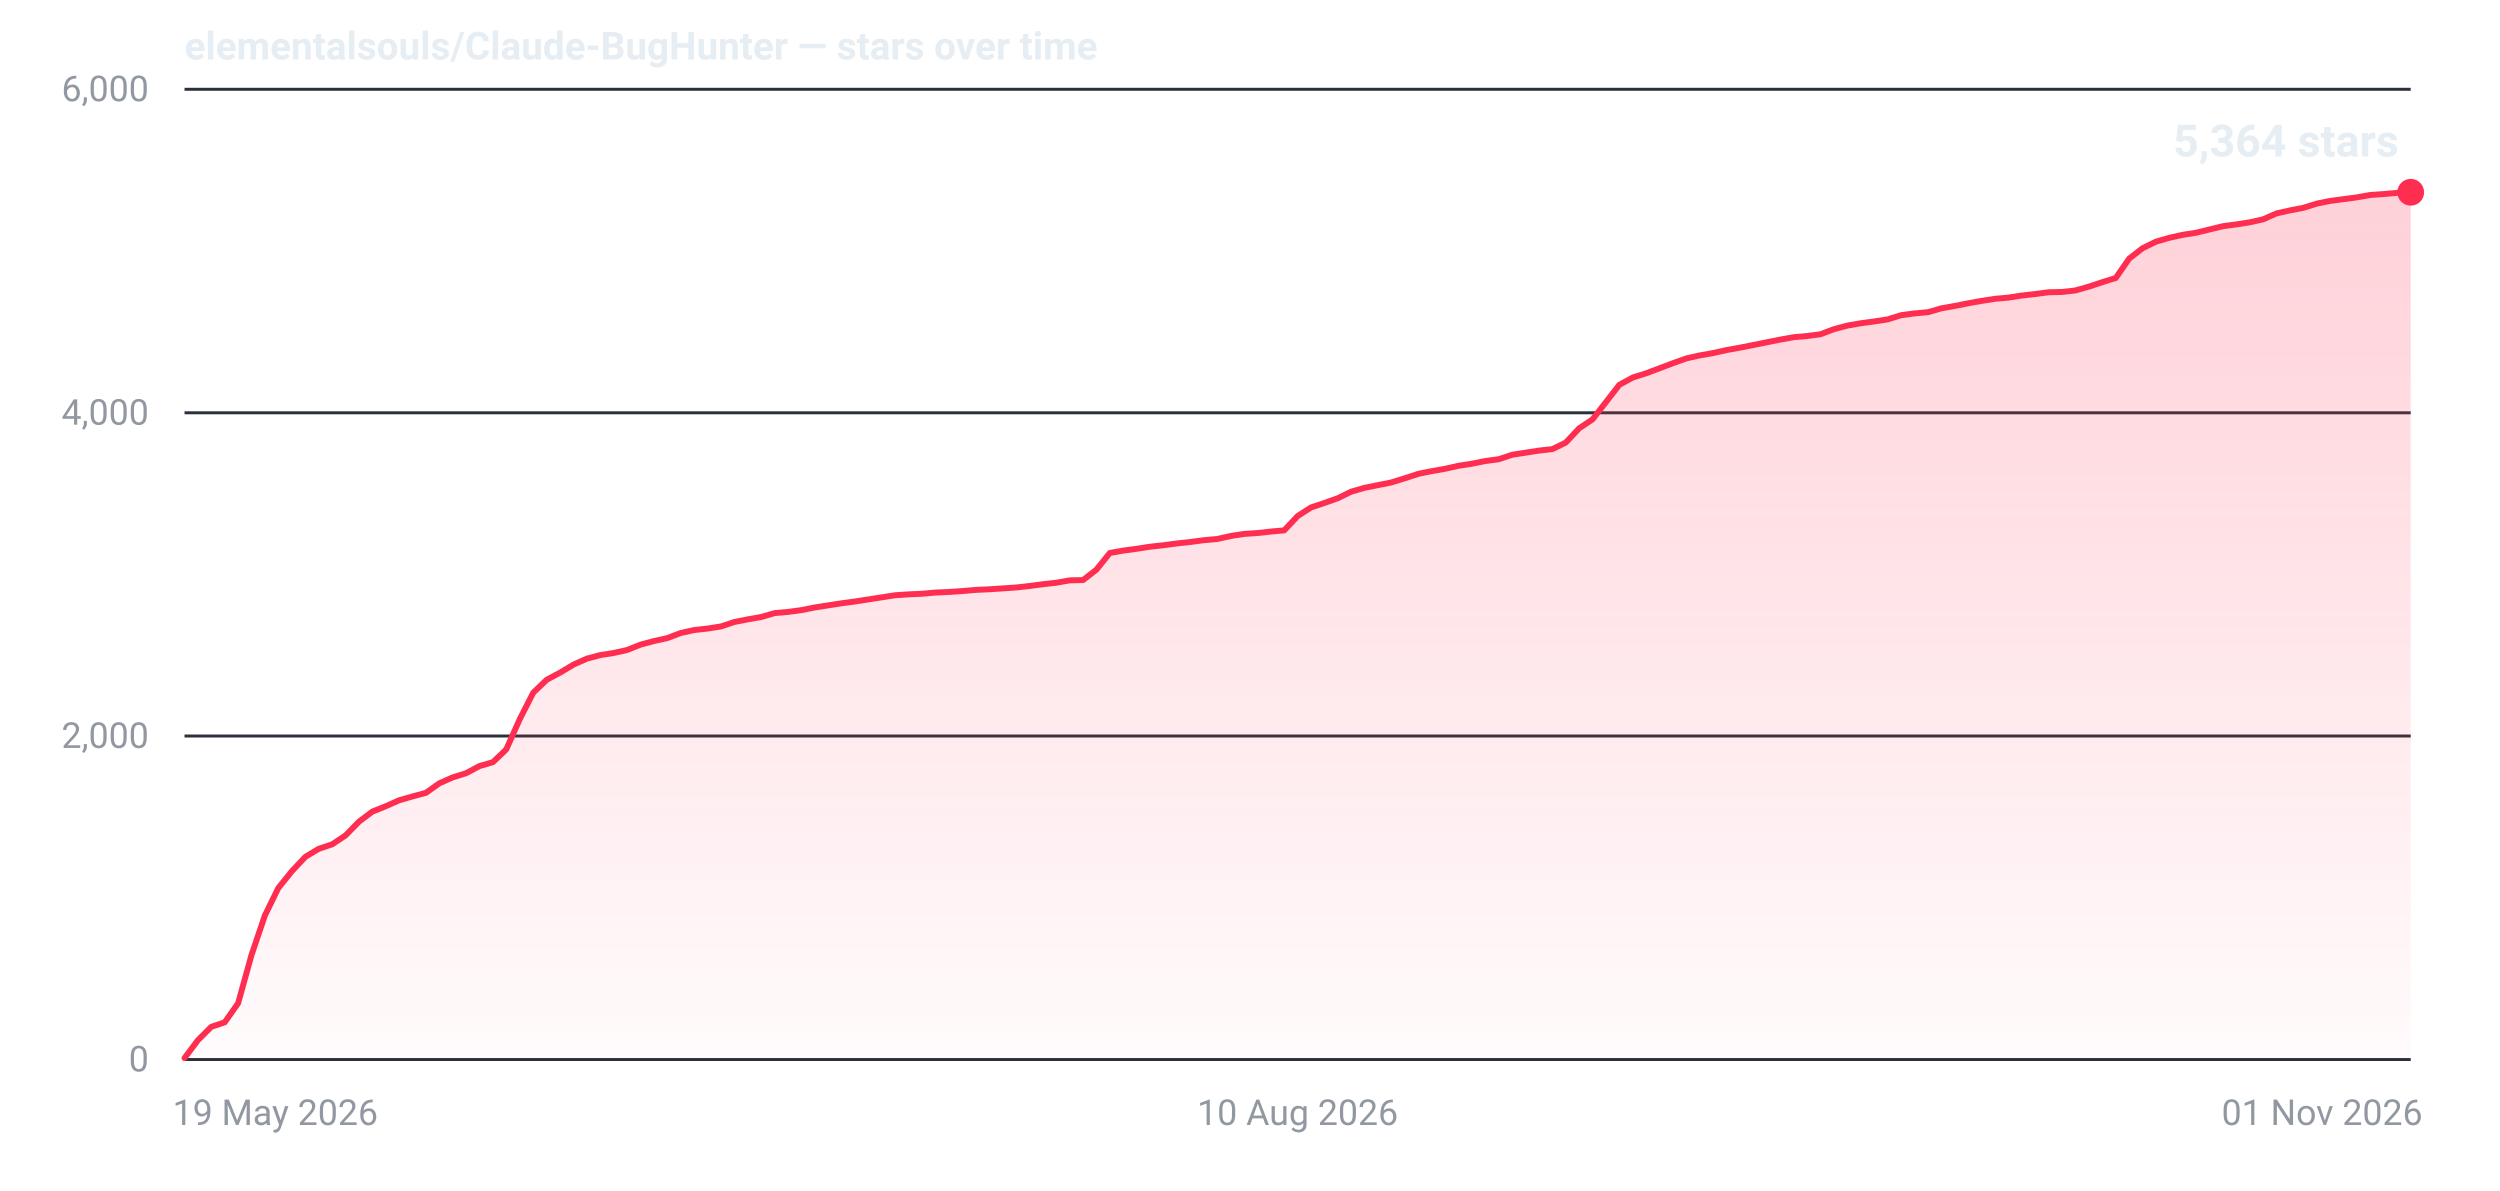
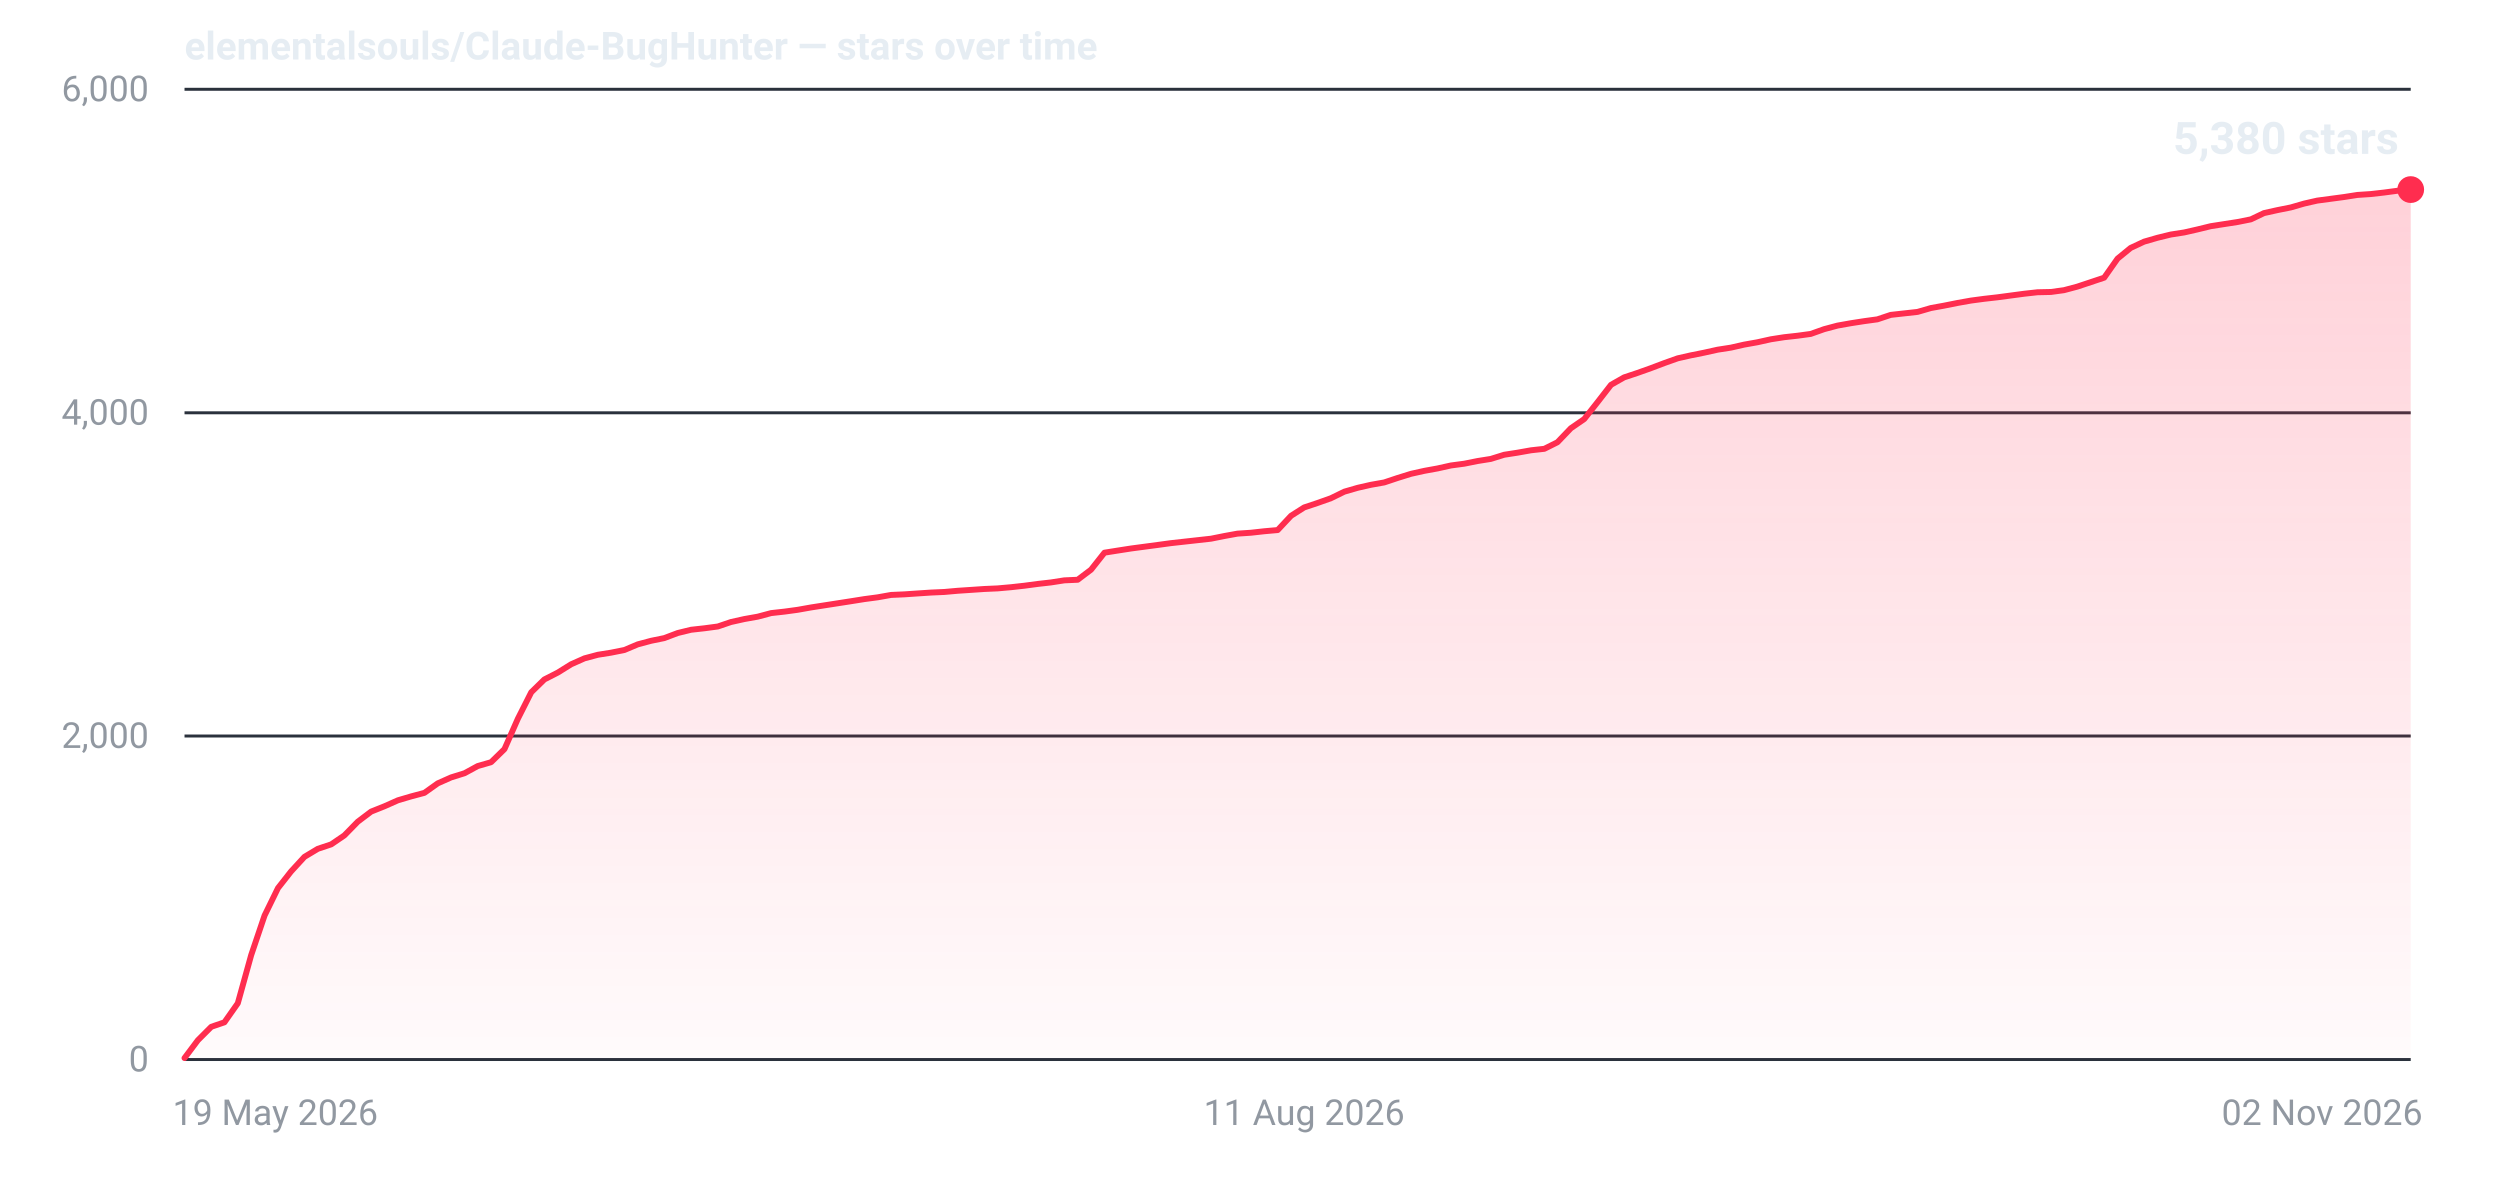
- <svg xmlns="http://www.w3.org/2000/svg" width="840" height="400" viewBox="0 0 840 400" role="img" aria-label="Star history for elementalsouls/Claude-BugHunter: 5364 stars as of 01 Nov 2026">
+ <svg xmlns="http://www.w3.org/2000/svg" width="840" height="400" viewBox="0 0 840 400" role="img" aria-label="Star history for elementalsouls/Claude-BugHunter: 5380 stars as of 02 Nov 2026">
  <defs>
    <linearGradient id="fill-dark" x1="0" y1="0" x2="0" y2="1">
      <stop offset="0%" stop-color="#ff2d4f" stop-opacity="0.22" />
      <stop offset="100%" stop-color="#ff2d4f" stop-opacity="0.02" />
    </linearGradient>
  </defs>
  <line x1="62" y1="356.0" x2="810" y2="356.0" stroke="#2a313c" stroke-width="1" />
  <text x="50" y="360.0" text-anchor="end" font-family="system-ui,-apple-system,'Segoe UI',Roboto,'Helvetica Neue',Arial,sans-serif" font-size="12" font-variant-numeric="tabular-nums" fill="#9198a1">0</text>
  <line x1="62" y1="247.3" x2="810" y2="247.3" stroke="#2a313c" stroke-width="1" />
  <text x="50" y="251.3" text-anchor="end" font-family="system-ui,-apple-system,'Segoe UI',Roboto,'Helvetica Neue',Arial,sans-serif" font-size="12" font-variant-numeric="tabular-nums" fill="#9198a1">2,000</text>
  <line x1="62" y1="138.7" x2="810" y2="138.7" stroke="#2a313c" stroke-width="1" />
  <text x="50" y="142.7" text-anchor="end" font-family="system-ui,-apple-system,'Segoe UI',Roboto,'Helvetica Neue',Arial,sans-serif" font-size="12" font-variant-numeric="tabular-nums" fill="#9198a1">4,000</text>
  <line x1="62" y1="30.0" x2="810" y2="30.0" stroke="#2a313c" stroke-width="1" />
  <text x="50" y="34.0" text-anchor="end" font-family="system-ui,-apple-system,'Segoe UI',Roboto,'Helvetica Neue',Arial,sans-serif" font-size="12" font-variant-numeric="tabular-nums" fill="#9198a1">6,000</text>
  <text x="58.0" y="378.0" text-anchor="start" font-family="system-ui,-apple-system,'Segoe UI',Roboto,'Helvetica Neue',Arial,sans-serif" font-size="12" fill="#9198a1">19 May 2026</text>
-   <text x="436.0" y="378.0" text-anchor="middle" font-family="system-ui,-apple-system,'Segoe UI',Roboto,'Helvetica Neue',Arial,sans-serif" font-size="12" fill="#9198a1">10 Aug 2026</text>
-   <text x="814.0" y="378.0" text-anchor="end" font-family="system-ui,-apple-system,'Segoe UI',Roboto,'Helvetica Neue',Arial,sans-serif" font-size="12" fill="#9198a1">01 Nov 2026</text>
-   <path d="M62.0,355.5 L66.5,349.5 L71.0,345.0 L75.5,343.5 L80.0,337.1 L84.5,320.9 L89.0,307.6 L93.5,298.4 L98.0,292.8 L102.6,287.9 L107.1,285.2 L111.6,283.7 L116.1,280.7 L120.6,276.1 L125.1,272.7 L129.6,270.9 L134.1,268.9 L138.6,267.6 L143.1,266.4 L147.6,263.2 L152.1,261.2 L156.6,259.8 L161.1,257.4 L165.6,256.1 L170.1,251.8 L174.7,241.5 L179.2,232.7 L183.7,228.4 L188.2,226.0 L192.7,223.3 L197.2,221.3 L201.7,220.1 L206.2,219.4 L210.7,218.4 L215.2,216.6 L219.7,215.4 L224.2,214.4 L228.7,212.7 L233.2,211.7 L237.7,211.2 L242.2,210.5 L246.7,209.0 L251.3,208.1 L255.8,207.3 L260.3,206.0 L264.8,205.6 L269.3,205.0 L273.8,204.1 L278.3,203.4 L282.8,202.7 L287.3,202.1 L291.8,201.4 L296.3,200.7 L300.8,200.0 L305.3,199.7 L309.8,199.5 L314.3,199.1 L318.8,198.9 L323.3,198.6 L327.9,198.2 L332.4,198.0 L336.9,197.7 L341.4,197.4 L345.9,196.9 L350.4,196.3 L354.9,195.8 L359.4,195.0 L363.9,194.9 L368.4,191.4 L372.9,185.8 L377.4,185.0 L381.9,184.4 L386.4,183.7 L390.9,183.2 L395.4,182.6 L400.0,182.1 L404.5,181.5 L409.0,181.1 L413.5,180.1 L418.0,179.4 L422.5,179.1 L427.0,178.6 L431.5,178.2 L436.0,173.4 L440.5,170.5 L445.0,169.0 L449.5,167.4 L454.0,165.2 L458.5,163.9 L463.0,163.0 L467.5,162.1 L472.0,160.7 L476.6,159.2 L481.1,158.3 L485.6,157.5 L490.1,156.5 L494.6,155.8 L499.1,154.9 L503.6,154.3 L508.1,152.8 L512.6,152.1 L517.1,151.4 L521.6,150.9 L526.1,148.7 L530.6,143.9 L535.1,140.9 L539.6,135.1 L544.1,129.3 L548.7,126.8 L553.2,125.4 L557.7,123.7 L562.2,122.0 L566.7,120.4 L571.2,119.4 L575.7,118.6 L580.2,117.6 L584.7,116.8 L589.2,115.9 L593.7,115.0 L598.2,114.1 L602.7,113.3 L607.2,112.9 L611.7,112.3 L616.2,110.6 L620.7,109.4 L625.3,108.6 L629.8,108.0 L634.3,107.3 L638.8,105.9 L643.3,105.3 L647.8,104.9 L652.3,103.6 L656.8,102.8 L661.3,101.9 L665.8,101.1 L670.3,100.4 L674.8,100.0 L679.3,99.3 L683.8,98.8 L688.3,98.2 L692.8,98.1 L697.3,97.6 L701.9,96.3 L706.4,94.8 L710.9,93.4 L715.4,86.9 L719.9,83.4 L724.4,81.2 L728.9,79.9 L733.4,78.9 L737.9,78.2 L742.4,77.1 L746.9,76.0 L751.4,75.4 L755.9,74.7 L760.4,73.7 L764.9,71.7 L769.4,70.7 L774.0,69.8 L778.5,68.4 L783.0,67.5 L787.5,66.9 L792.0,66.3 L796.5,65.5 L801.0,65.2 L805.5,64.8 L810.0,64.6 L810.0,356 L62.0,356 Z" fill="url(#fill-dark)" />
-   <path d="M62.0,355.5 L66.5,349.5 L71.0,345.0 L75.5,343.5 L80.0,337.1 L84.5,320.9 L89.0,307.6 L93.5,298.4 L98.0,292.8 L102.6,287.9 L107.1,285.2 L111.6,283.7 L116.1,280.7 L120.6,276.1 L125.1,272.7 L129.6,270.9 L134.1,268.9 L138.6,267.6 L143.1,266.4 L147.6,263.2 L152.1,261.2 L156.6,259.8 L161.1,257.4 L165.6,256.1 L170.1,251.8 L174.7,241.5 L179.2,232.7 L183.7,228.4 L188.2,226.0 L192.7,223.3 L197.2,221.3 L201.7,220.1 L206.2,219.4 L210.7,218.4 L215.2,216.6 L219.7,215.4 L224.2,214.4 L228.7,212.7 L233.2,211.7 L237.7,211.2 L242.2,210.5 L246.7,209.0 L251.3,208.1 L255.8,207.3 L260.3,206.0 L264.8,205.6 L269.3,205.0 L273.8,204.1 L278.3,203.4 L282.8,202.7 L287.3,202.1 L291.8,201.4 L296.3,200.7 L300.8,200.0 L305.3,199.7 L309.8,199.5 L314.3,199.1 L318.8,198.9 L323.3,198.6 L327.9,198.2 L332.4,198.0 L336.9,197.7 L341.4,197.4 L345.9,196.9 L350.4,196.3 L354.9,195.8 L359.4,195.0 L363.9,194.9 L368.4,191.4 L372.9,185.8 L377.4,185.0 L381.9,184.4 L386.4,183.7 L390.9,183.2 L395.4,182.6 L400.0,182.1 L404.5,181.5 L409.0,181.1 L413.5,180.1 L418.0,179.4 L422.5,179.1 L427.0,178.6 L431.5,178.2 L436.0,173.4 L440.5,170.5 L445.0,169.0 L449.5,167.4 L454.0,165.2 L458.5,163.9 L463.0,163.0 L467.5,162.1 L472.0,160.7 L476.6,159.2 L481.1,158.3 L485.6,157.5 L490.1,156.5 L494.6,155.8 L499.1,154.9 L503.6,154.3 L508.1,152.8 L512.6,152.1 L517.1,151.4 L521.6,150.9 L526.1,148.7 L530.6,143.9 L535.1,140.9 L539.6,135.1 L544.1,129.3 L548.7,126.8 L553.2,125.4 L557.7,123.7 L562.2,122.0 L566.7,120.4 L571.2,119.4 L575.7,118.6 L580.2,117.6 L584.7,116.8 L589.2,115.9 L593.7,115.0 L598.2,114.1 L602.7,113.3 L607.2,112.9 L611.7,112.3 L616.2,110.6 L620.7,109.4 L625.3,108.6 L629.8,108.0 L634.3,107.3 L638.8,105.9 L643.3,105.3 L647.8,104.9 L652.3,103.6 L656.8,102.8 L661.3,101.9 L665.8,101.1 L670.3,100.4 L674.8,100.0 L679.3,99.3 L683.8,98.8 L688.3,98.2 L692.8,98.1 L697.3,97.6 L701.9,96.3 L706.4,94.8 L710.9,93.4 L715.4,86.9 L719.9,83.4 L724.4,81.2 L728.9,79.9 L733.4,78.9 L737.9,78.2 L742.4,77.1 L746.9,76.0 L751.4,75.4 L755.9,74.7 L760.4,73.7 L764.9,71.7 L769.4,70.7 L774.0,69.8 L778.5,68.4 L783.0,67.5 L787.5,66.9 L792.0,66.3 L796.5,65.5 L801.0,65.2 L805.5,64.8 L810.0,64.6" fill="none" stroke="#ff2d4f" stroke-width="2" stroke-linejoin="round" stroke-linecap="round" />
-   <circle cx="810.0" cy="64.6" r="4.5" fill="#ff2d4f" />
-   <text x="806.0" y="52.6" text-anchor="end" font-family="system-ui,-apple-system,'Segoe UI',Roboto,'Helvetica Neue',Arial,sans-serif" font-size="15" font-weight="600" font-variant-numeric="tabular-nums" fill="#e6edf3">5,364 stars</text>
+   <text x="438.2" y="378.0" text-anchor="middle" font-family="system-ui,-apple-system,'Segoe UI',Roboto,'Helvetica Neue',Arial,sans-serif" font-size="12" fill="#9198a1">11 Aug 2026</text>
+   <text x="814.0" y="378.0" text-anchor="end" font-family="system-ui,-apple-system,'Segoe UI',Roboto,'Helvetica Neue',Arial,sans-serif" font-size="12" fill="#9198a1">02 Nov 2026</text>
+   <path d="M62.0,355.5 L66.5,349.5 L71.0,345.0 L75.4,343.5 L79.9,337.1 L84.4,320.9 L88.9,307.6 L93.4,298.4 L97.8,292.8 L102.3,287.9 L106.8,285.2 L111.3,283.7 L115.7,280.7 L120.2,276.1 L124.7,272.7 L129.2,270.9 L133.7,268.9 L138.1,267.6 L142.6,266.4 L147.1,263.2 L151.6,261.2 L156.1,259.8 L160.5,257.4 L165.0,256.1 L169.5,251.7 L174.0,241.5 L178.5,232.6 L182.9,228.3 L187.4,226.0 L191.9,223.2 L196.4,221.2 L200.9,220.0 L205.3,219.3 L209.8,218.4 L214.3,216.5 L218.8,215.3 L223.2,214.4 L227.7,212.7 L232.2,211.6 L236.7,211.1 L241.2,210.5 L245.6,209.0 L250.1,208.0 L254.6,207.2 L259.1,206.0 L263.6,205.5 L268.0,204.9 L272.5,204.1 L277.0,203.4 L281.5,202.7 L286.0,202.0 L290.4,201.3 L294.9,200.7 L299.4,199.9 L303.9,199.7 L308.3,199.4 L312.8,199.1 L317.3,198.9 L321.8,198.5 L326.3,198.2 L330.7,197.9 L335.2,197.7 L339.7,197.3 L344.2,196.8 L348.7,196.2 L353.1,195.7 L357.6,195.0 L362.1,194.8 L366.6,191.4 L371.1,185.7 L375.5,185.0 L380.0,184.3 L384.5,183.7 L389.0,183.1 L393.4,182.5 L397.9,182.0 L402.4,181.5 L406.9,181.0 L411.4,180.1 L415.8,179.3 L420.3,179.0 L424.8,178.5 L429.3,178.1 L433.8,173.3 L438.2,170.5 L442.7,169.0 L447.2,167.4 L451.7,165.2 L456.2,163.9 L460.6,162.9 L465.1,162.1 L469.6,160.6 L474.1,159.2 L478.6,158.2 L483.0,157.4 L487.5,156.4 L492.0,155.8 L496.5,154.9 L500.9,154.2 L505.4,152.8 L509.9,152.1 L514.4,151.3 L518.9,150.8 L523.3,148.6 L527.8,143.9 L532.3,140.8 L536.8,135.1 L541.3,129.3 L545.7,126.8 L550.2,125.3 L554.7,123.7 L559.2,122.0 L563.7,120.4 L568.1,119.4 L572.6,118.5 L577.1,117.5 L581.6,116.8 L586.0,115.8 L590.5,115.0 L595.0,114.0 L599.5,113.3 L604.0,112.8 L608.4,112.2 L612.9,110.6 L617.4,109.4 L621.9,108.6 L626.4,107.9 L630.8,107.3 L635.3,105.8 L639.8,105.3 L644.3,104.8 L648.8,103.5 L653.2,102.7 L657.7,101.8 L662.2,101.0 L666.7,100.4 L671.1,99.9 L675.6,99.3 L680.1,98.7 L684.6,98.2 L689.1,98.1 L693.5,97.5 L698.0,96.3 L702.5,94.8 L707.0,93.3 L711.5,86.9 L715.9,83.3 L720.4,81.2 L724.9,79.9 L729.4,78.8 L733.9,78.1 L738.3,77.1 L742.8,76.0 L747.3,75.3 L751.8,74.6 L756.3,73.7 L760.7,71.6 L765.2,70.6 L769.7,69.7 L774.2,68.4 L778.6,67.4 L783.1,66.8 L787.6,66.2 L792.1,65.5 L796.6,65.2 L801.0,64.7 L805.5,64.1 L810.0,63.7 L810.0,356 L62.0,356 Z" fill="url(#fill-dark)" />
+   <path d="M62.0,355.5 L66.5,349.5 L71.0,345.0 L75.4,343.5 L79.9,337.1 L84.4,320.9 L88.9,307.6 L93.4,298.4 L97.8,292.8 L102.3,287.9 L106.8,285.2 L111.3,283.7 L115.7,280.7 L120.2,276.1 L124.7,272.7 L129.2,270.9 L133.7,268.9 L138.1,267.6 L142.6,266.4 L147.1,263.2 L151.6,261.2 L156.1,259.8 L160.5,257.4 L165.0,256.1 L169.5,251.7 L174.0,241.5 L178.5,232.6 L182.9,228.3 L187.4,226.0 L191.9,223.2 L196.4,221.2 L200.9,220.0 L205.3,219.3 L209.8,218.4 L214.3,216.5 L218.8,215.3 L223.2,214.4 L227.7,212.7 L232.2,211.6 L236.7,211.1 L241.2,210.5 L245.6,209.0 L250.1,208.0 L254.6,207.2 L259.1,206.0 L263.6,205.5 L268.0,204.9 L272.5,204.1 L277.0,203.4 L281.5,202.7 L286.0,202.0 L290.4,201.3 L294.9,200.7 L299.4,199.9 L303.9,199.7 L308.3,199.4 L312.8,199.1 L317.3,198.9 L321.8,198.5 L326.3,198.2 L330.7,197.9 L335.2,197.7 L339.7,197.3 L344.2,196.8 L348.7,196.2 L353.1,195.7 L357.6,195.0 L362.1,194.8 L366.6,191.4 L371.1,185.7 L375.5,185.0 L380.0,184.3 L384.5,183.7 L389.0,183.1 L393.4,182.5 L397.9,182.0 L402.4,181.5 L406.9,181.0 L411.4,180.1 L415.8,179.3 L420.3,179.0 L424.8,178.5 L429.3,178.1 L433.8,173.3 L438.2,170.5 L442.7,169.0 L447.2,167.4 L451.7,165.2 L456.2,163.9 L460.6,162.9 L465.1,162.1 L469.6,160.6 L474.1,159.2 L478.6,158.2 L483.0,157.4 L487.5,156.4 L492.0,155.8 L496.5,154.9 L500.9,154.2 L505.4,152.8 L509.9,152.1 L514.4,151.3 L518.9,150.8 L523.3,148.6 L527.8,143.9 L532.3,140.8 L536.8,135.1 L541.3,129.3 L545.7,126.8 L550.2,125.3 L554.7,123.7 L559.2,122.0 L563.7,120.4 L568.1,119.4 L572.6,118.5 L577.1,117.5 L581.6,116.8 L586.0,115.8 L590.5,115.0 L595.0,114.0 L599.5,113.3 L604.0,112.8 L608.4,112.2 L612.9,110.6 L617.4,109.4 L621.9,108.6 L626.4,107.9 L630.8,107.3 L635.3,105.8 L639.8,105.3 L644.3,104.8 L648.8,103.5 L653.2,102.7 L657.7,101.8 L662.2,101.0 L666.7,100.4 L671.1,99.9 L675.6,99.3 L680.1,98.7 L684.6,98.2 L689.1,98.1 L693.5,97.5 L698.0,96.3 L702.5,94.8 L707.0,93.3 L711.5,86.9 L715.9,83.3 L720.4,81.2 L724.9,79.9 L729.4,78.8 L733.9,78.1 L738.3,77.1 L742.8,76.0 L747.3,75.3 L751.8,74.6 L756.3,73.7 L760.7,71.6 L765.2,70.6 L769.7,69.7 L774.2,68.4 L778.6,67.4 L783.1,66.8 L787.6,66.2 L792.1,65.5 L796.6,65.2 L801.0,64.7 L805.5,64.1 L810.0,63.7" fill="none" stroke="#ff2d4f" stroke-width="2" stroke-linejoin="round" stroke-linecap="round" />
+   <circle cx="810.0" cy="63.7" r="4.5" fill="#ff2d4f" />
+   <text x="806.0" y="51.7" text-anchor="end" font-family="system-ui,-apple-system,'Segoe UI',Roboto,'Helvetica Neue',Arial,sans-serif" font-size="15" font-weight="600" font-variant-numeric="tabular-nums" fill="#e6edf3">5,380 stars</text>
  <text x="62" y="20" font-family="system-ui,-apple-system,'Segoe UI',Roboto,'Helvetica Neue',Arial,sans-serif" font-size="13" font-weight="600" fill="#e6edf3">elementalsouls/Claude-BugHunter — stars over time</text>
</svg>
